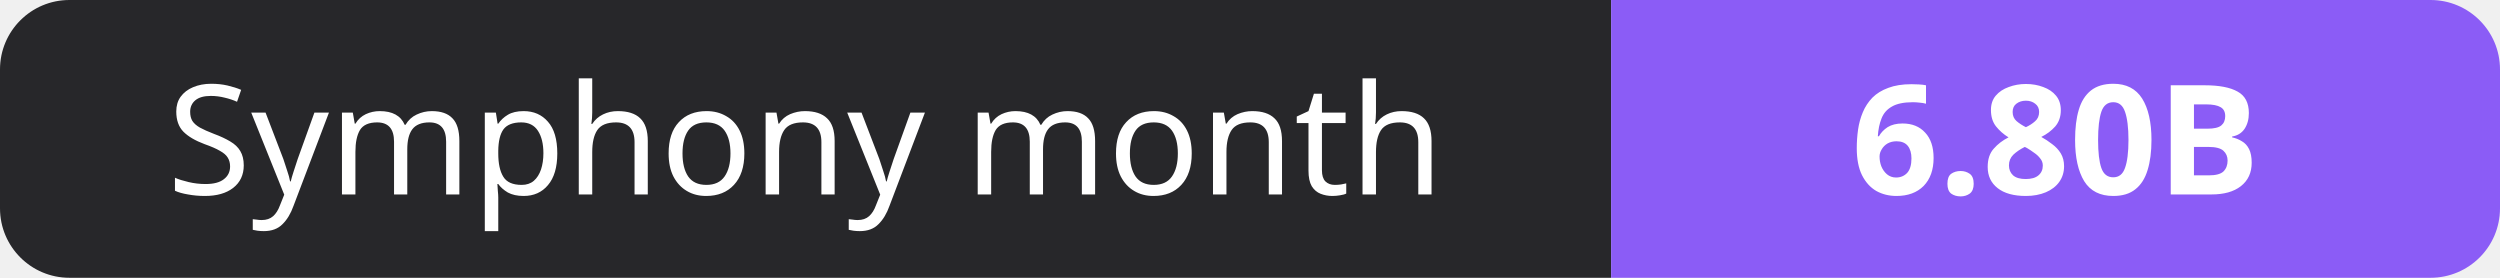
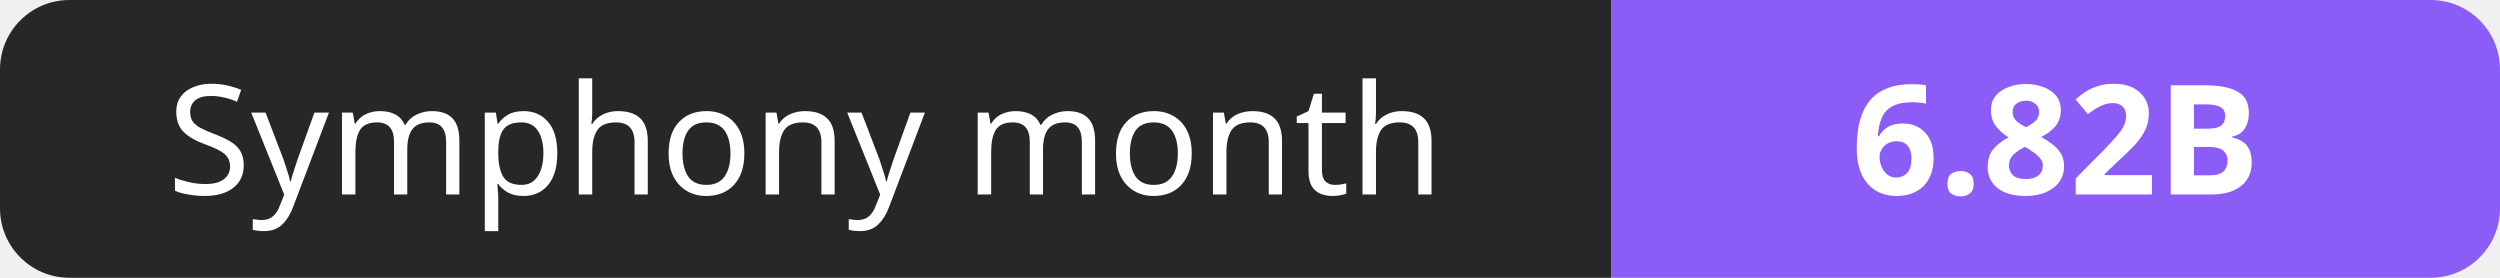
- <svg xmlns="http://www.w3.org/2000/svg" width="180" height="20" role="img" aria-label="Symphony month: 6.80B">
+ <svg xmlns="http://www.w3.org/2000/svg" width="180" height="20" role="img" aria-label="Symphony month: 6.82B">
  <clipPath id="r">
    <rect width="180" height="20" rx="5" fill="#fff" />
  </clipPath>
  <g clip-path="url(#r)">
    <rect width="116" height="20" fill="#27272a" />
    <rect x="116" width="64" height="20" fill="#8b5cf6" />
  </g>
  <g fill="#fff" text-anchor="middle" font-family="Verdana,Geneva,sans-serif" font-size="11">
    <text x="58.0" y="14">Symphony month</text>
-     <text x="148.0" y="14" font-weight="700">6.80B</text>
+     <text x="148.0" y="14" font-weight="700">6.82B</text>
  </g>
</svg>
